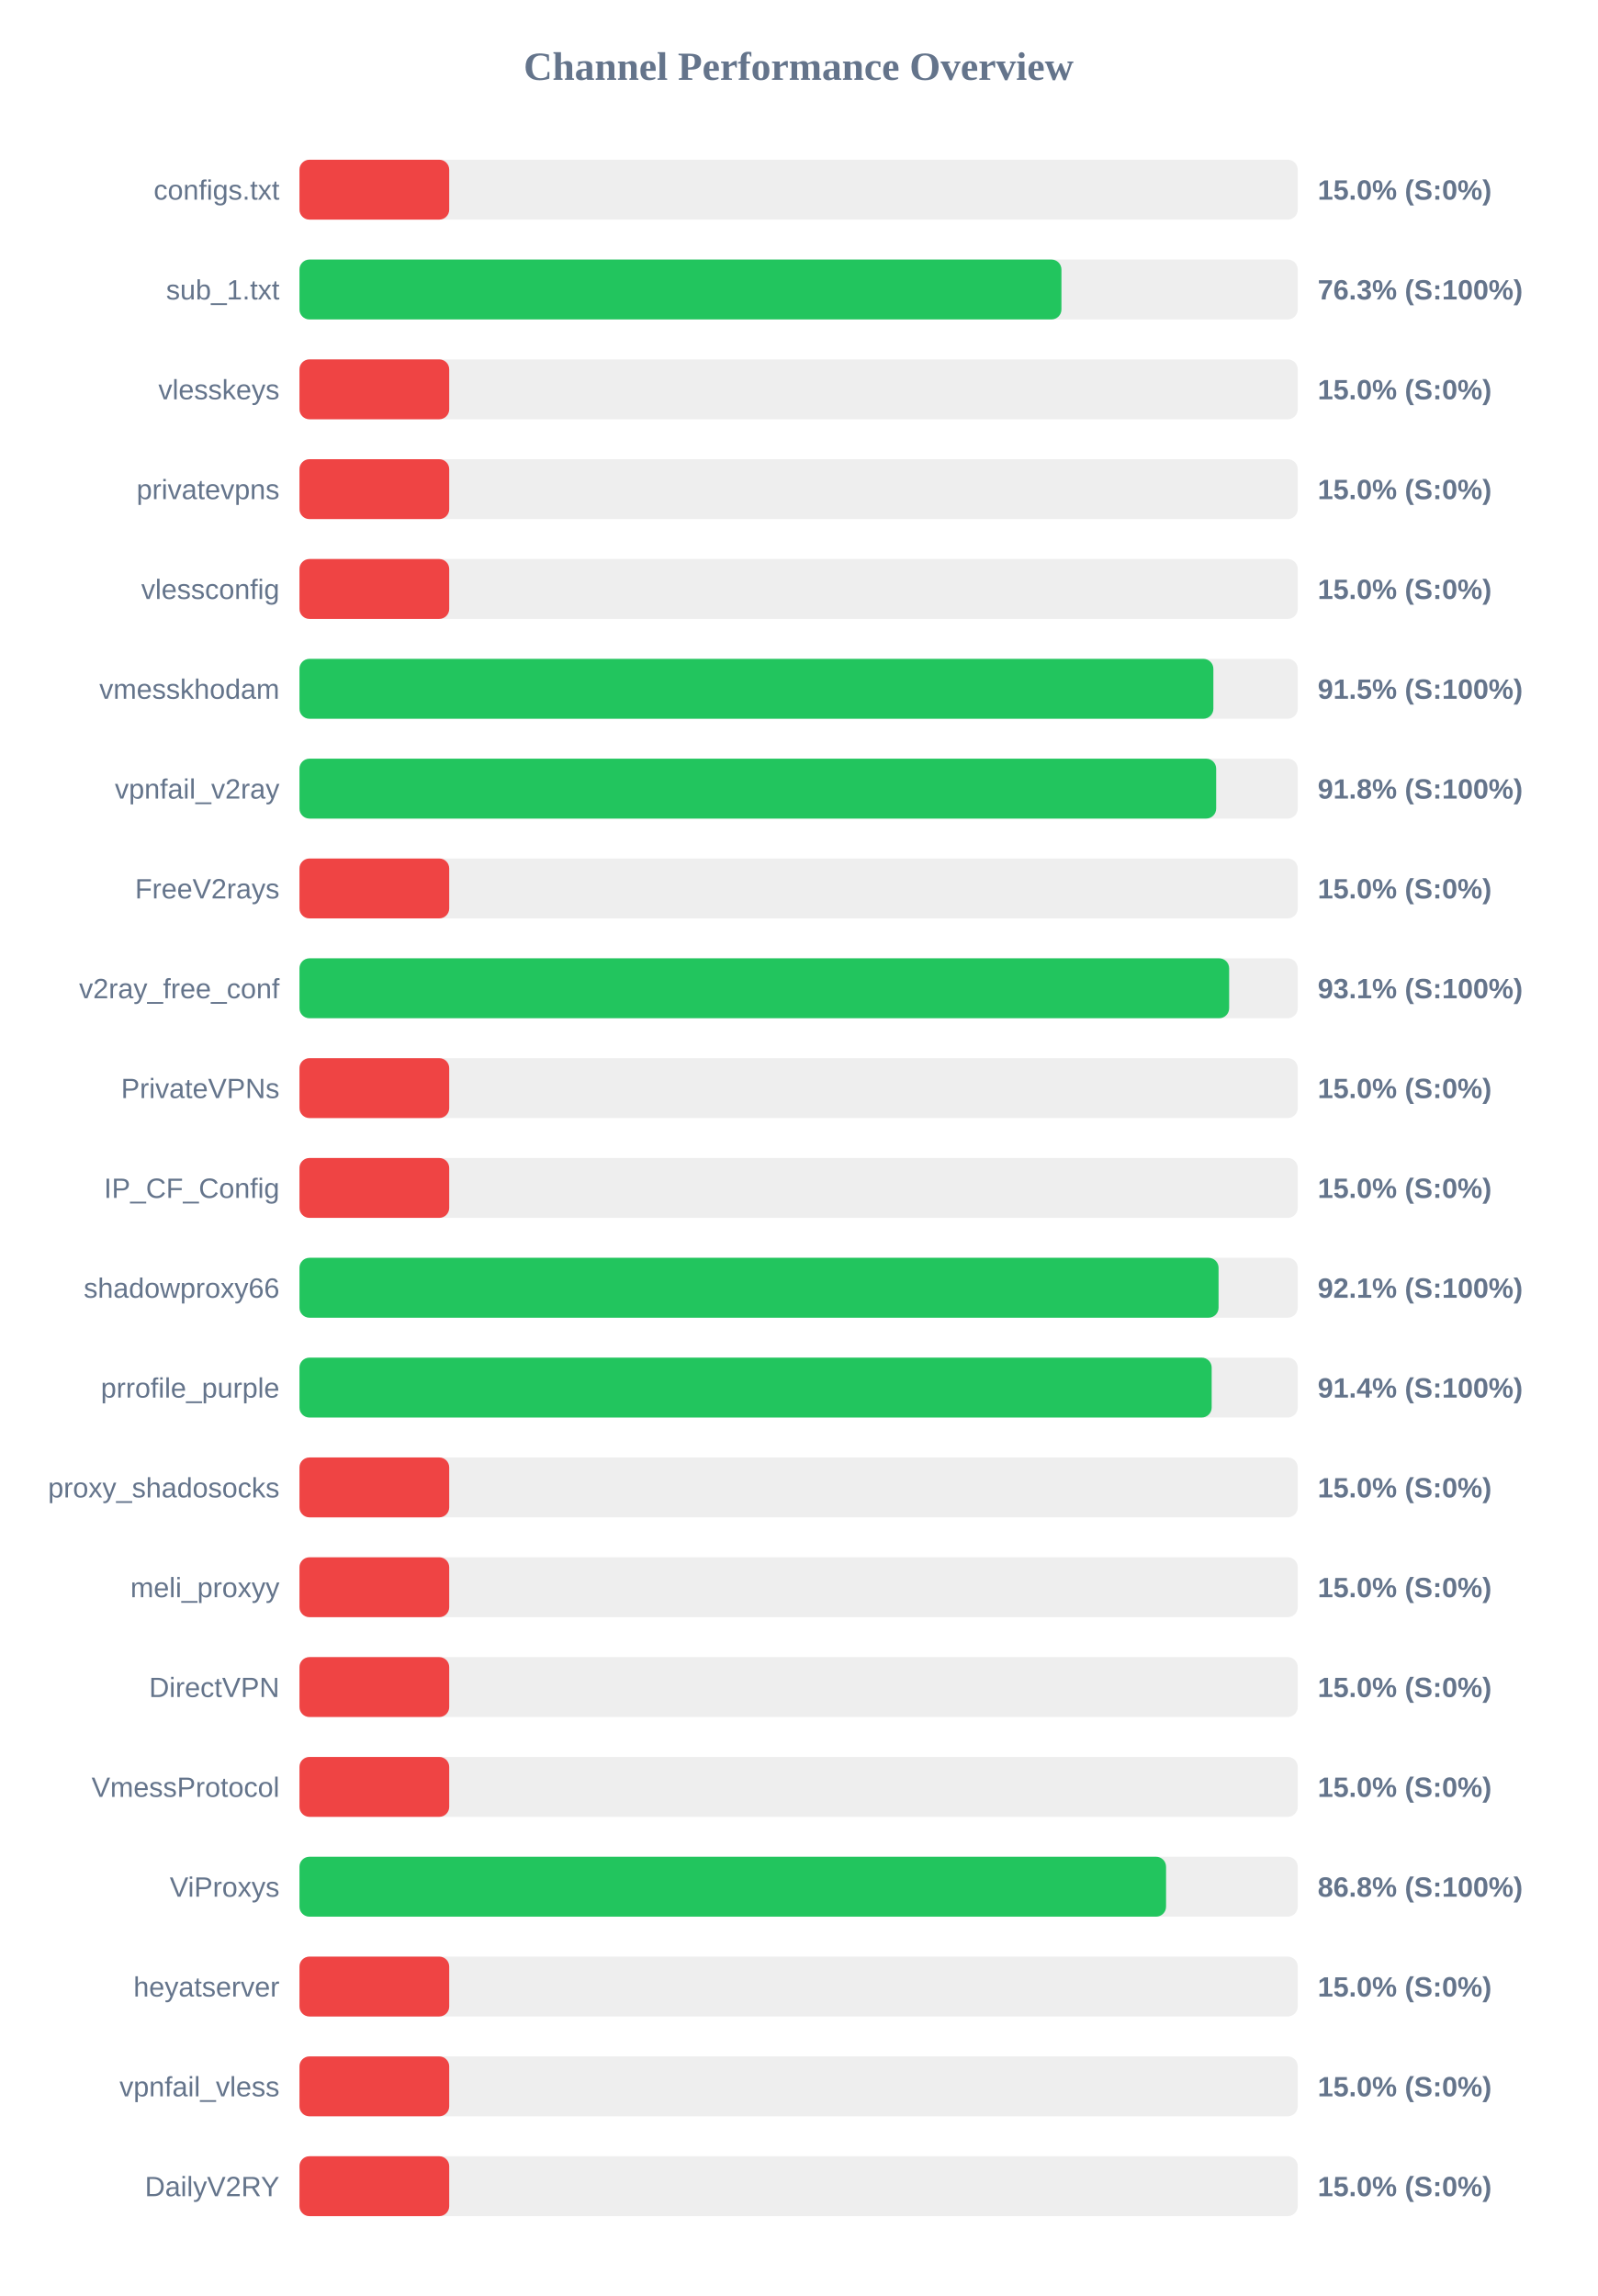
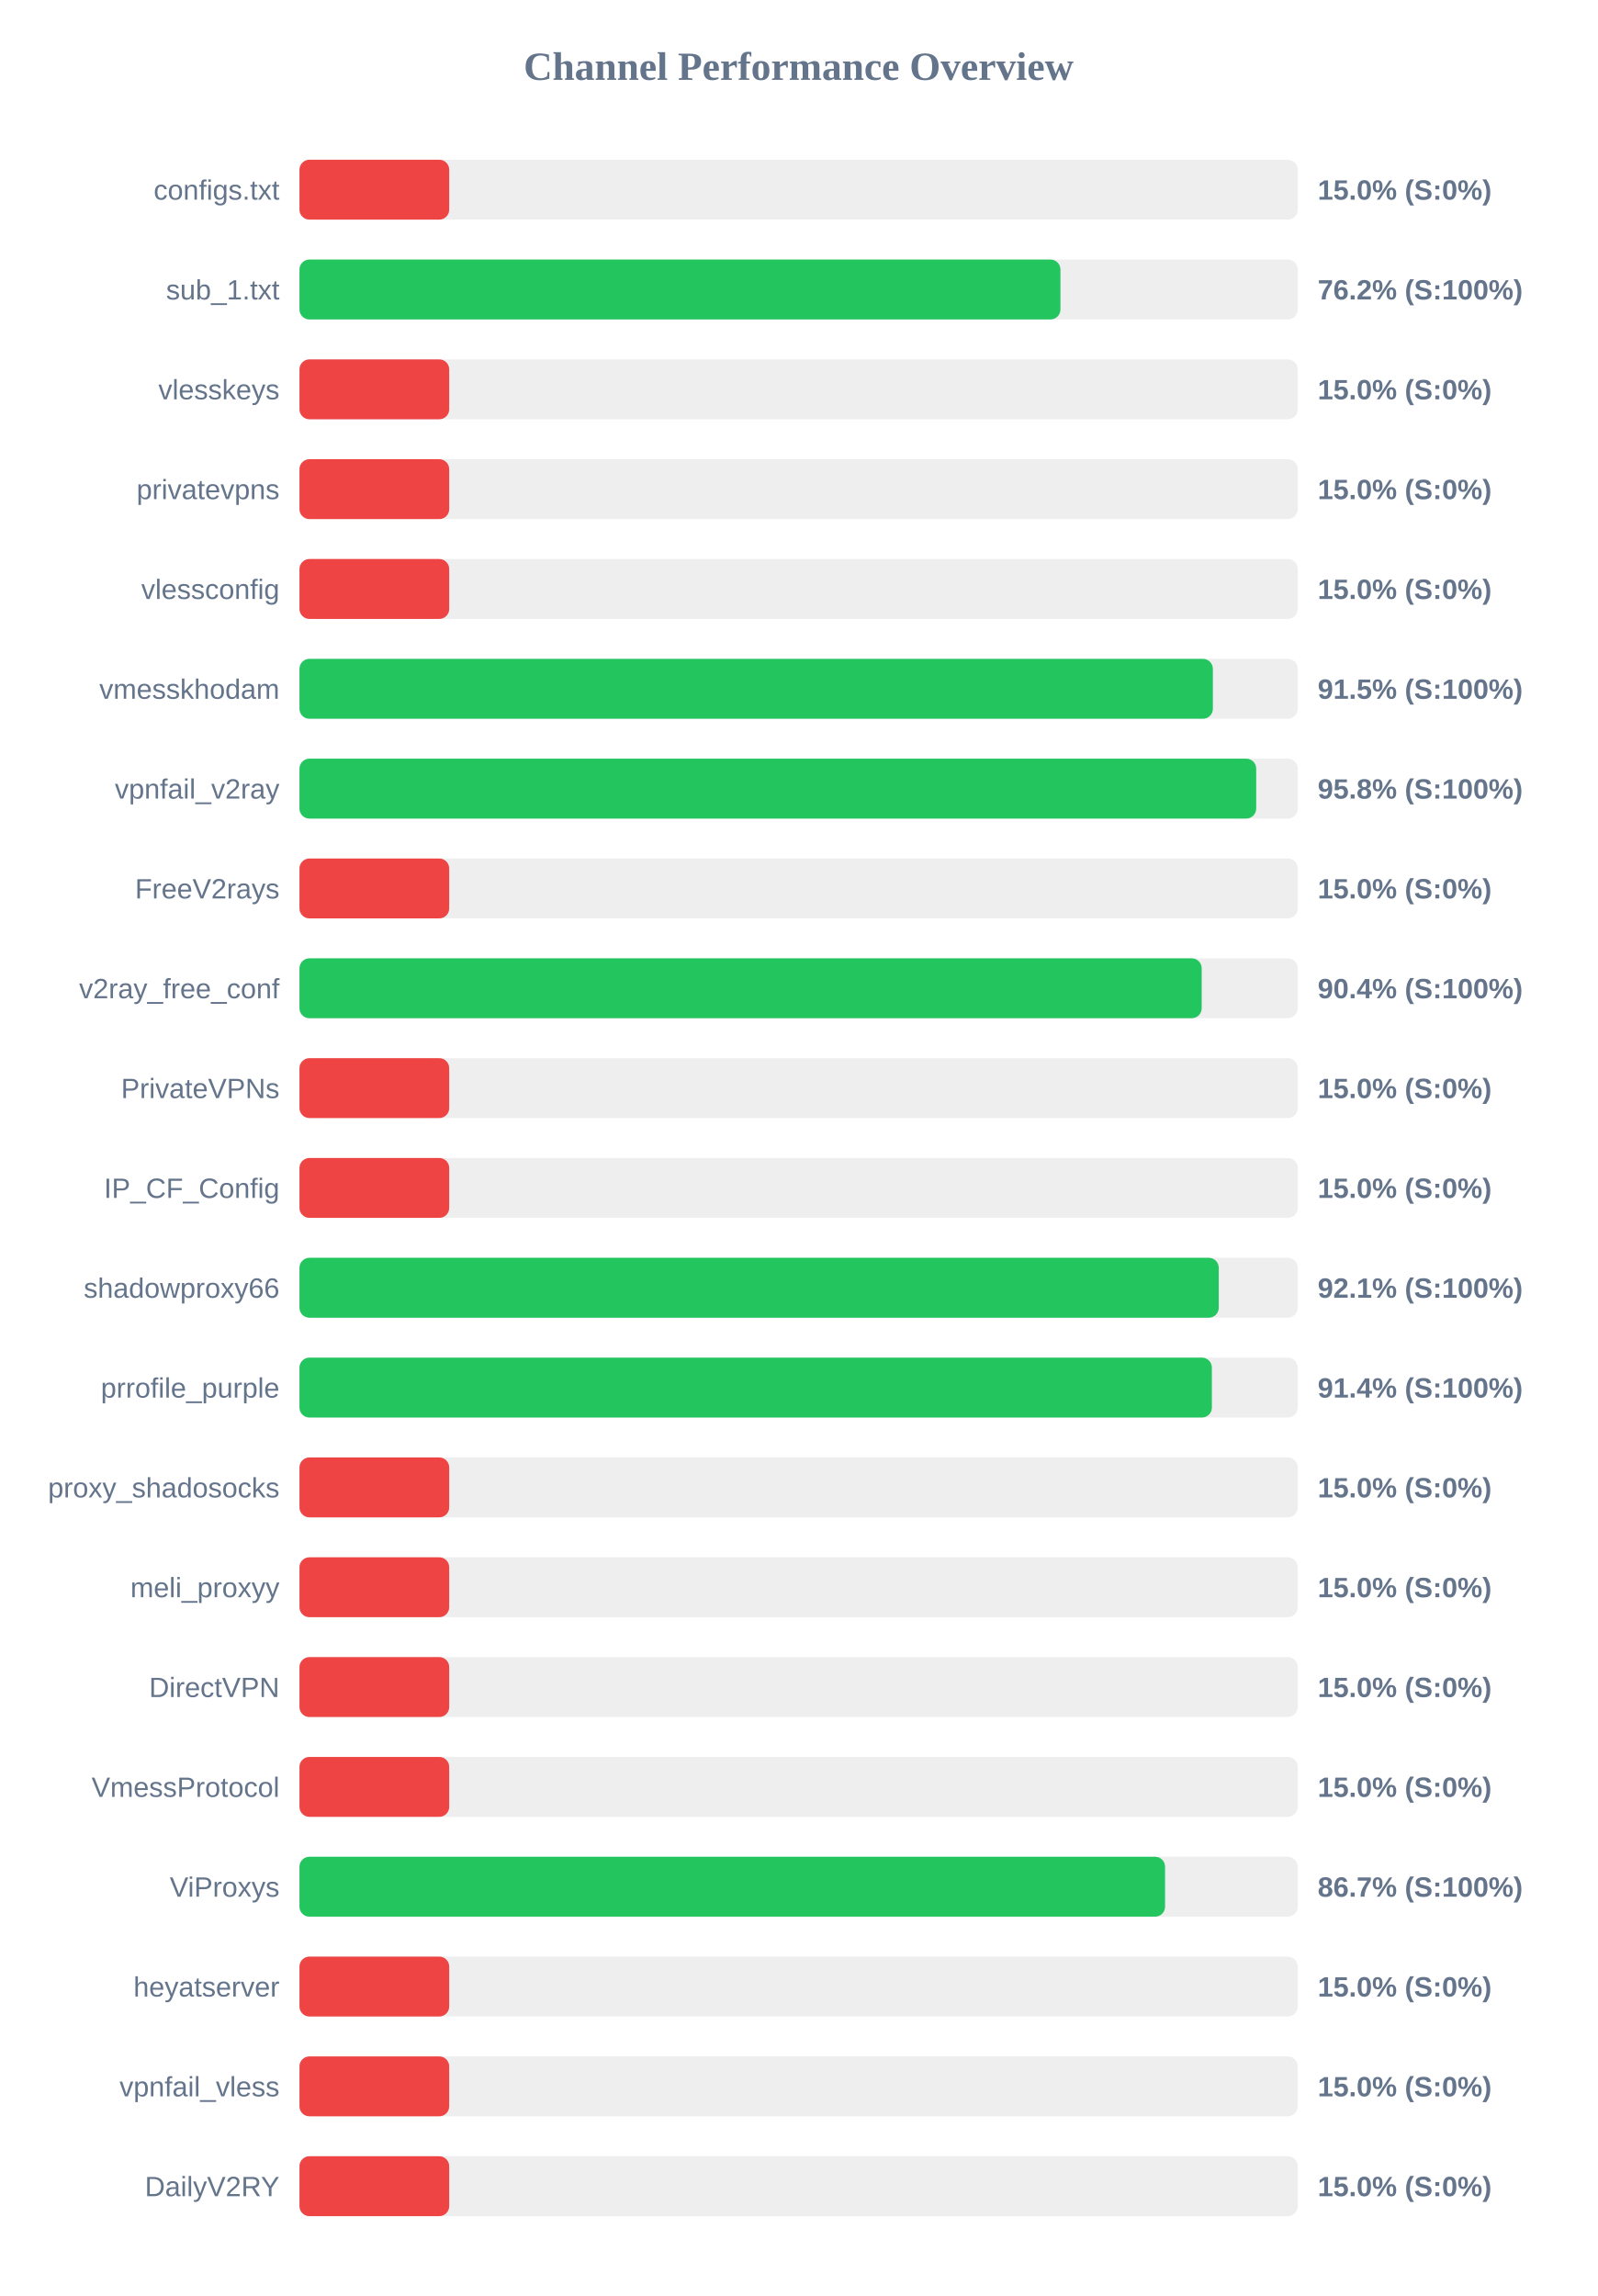
<svg xmlns="http://www.w3.org/2000/svg" width="800" height="1150" version="1.1">
  <style>
        .row { font: 14px Arial; fill: #64748b; }
        .score { font: bold 14px Arial; fill: #64748b; }
    </style>
  <text x="400" y="40" text-anchor="middle" font-size="20px" font-weight="bold" fill="#64748b">Channel Performance Overview</text>
  <rect x="150" y="80" width="500" height="30" fill="#eee" rx="5" />
  <rect x="150" y="80" width="75.0" height="30" fill="#ef4444" rx="5" />
  <text x="140" y="100" text-anchor="end" class="row">configs.txt</text>
  <text x="660" y="100" text-anchor="start" class="score">15.0% (S:0%)</text>
  <rect x="150" y="130" width="500" height="30" fill="#eee" rx="5" />
-   <rect x="150" y="130" width="381.65" height="30" fill="#22c55e" rx="5" />
+   <rect x="150" y="130" width="381.15" height="30" fill="#22c55e" rx="5" />
  <text x="140" y="150" text-anchor="end" class="row">sub_1.txt</text>
-   <text x="660" y="150" text-anchor="start" class="score">76.3% (S:100%)</text>
+   <text x="660" y="150" text-anchor="start" class="score">76.2% (S:100%)</text>
  <rect x="150" y="180" width="500" height="30" fill="#eee" rx="5" />
  <rect x="150" y="180" width="75.0" height="30" fill="#ef4444" rx="5" />
  <text x="140" y="200" text-anchor="end" class="row">vlesskeys</text>
  <text x="660" y="200" text-anchor="start" class="score">15.0% (S:0%)</text>
  <rect x="150" y="230" width="500" height="30" fill="#eee" rx="5" />
  <rect x="150" y="230" width="75.0" height="30" fill="#ef4444" rx="5" />
  <text x="140" y="250" text-anchor="end" class="row">privatevpns</text>
  <text x="660" y="250" text-anchor="start" class="score">15.0% (S:0%)</text>
  <rect x="150" y="280" width="500" height="30" fill="#eee" rx="5" />
  <rect x="150" y="280" width="75.0" height="30" fill="#ef4444" rx="5" />
  <text x="140" y="300" text-anchor="end" class="row">vlessconfig</text>
  <text x="660" y="300" text-anchor="start" class="score">15.0% (S:0%)</text>
  <rect x="150" y="330" width="500" height="30" fill="#eee" rx="5" />
-   <rect x="150" y="330" width="457.75" height="30" fill="#22c55e" rx="5" />
+   <rect x="150" y="330" width="457.5" height="30" fill="#22c55e" rx="5" />
  <text x="140" y="350" text-anchor="end" class="row">vmesskhodam</text>
  <text x="660" y="350" text-anchor="start" class="score">91.5% (S:100%)</text>
  <rect x="150" y="380" width="500" height="30" fill="#eee" rx="5" />
-   <rect x="150" y="380" width="459.15" height="30" fill="#22c55e" rx="5" />
+   <rect x="150" y="380" width="479.2" height="30" fill="#22c55e" rx="5" />
  <text x="140" y="400" text-anchor="end" class="row">vpnfail_v2ray</text>
-   <text x="660" y="400" text-anchor="start" class="score">91.8% (S:100%)</text>
+   <text x="660" y="400" text-anchor="start" class="score">95.8% (S:100%)</text>
  <rect x="150" y="430" width="500" height="30" fill="#eee" rx="5" />
  <rect x="150" y="430" width="75.0" height="30" fill="#ef4444" rx="5" />
  <text x="140" y="450" text-anchor="end" class="row">FreeV2rays</text>
  <text x="660" y="450" text-anchor="start" class="score">15.0% (S:0%)</text>
  <rect x="150" y="480" width="500" height="30" fill="#eee" rx="5" />
-   <rect x="150" y="480" width="465.65" height="30" fill="#22c55e" rx="5" />
+   <rect x="150" y="480" width="451.9" height="30" fill="#22c55e" rx="5" />
  <text x="140" y="500" text-anchor="end" class="row">v2ray_free_conf</text>
-   <text x="660" y="500" text-anchor="start" class="score">93.1% (S:100%)</text>
+   <text x="660" y="500" text-anchor="start" class="score">90.4% (S:100%)</text>
  <rect x="150" y="530" width="500" height="30" fill="#eee" rx="5" />
  <rect x="150" y="530" width="75.0" height="30" fill="#ef4444" rx="5" />
  <text x="140" y="550" text-anchor="end" class="row">PrivateVPNs</text>
  <text x="660" y="550" text-anchor="start" class="score">15.0% (S:0%)</text>
  <rect x="150" y="580" width="500" height="30" fill="#eee" rx="5" />
  <rect x="150" y="580" width="75.0" height="30" fill="#ef4444" rx="5" />
  <text x="140" y="600" text-anchor="end" class="row">IP_CF_Config</text>
  <text x="660" y="600" text-anchor="start" class="score">15.0% (S:0%)</text>
  <rect x="150" y="630" width="500" height="30" fill="#eee" rx="5" />
-   <rect x="150" y="630" width="460.35" height="30" fill="#22c55e" rx="5" />
+   <rect x="150" y="630" width="460.45" height="30" fill="#22c55e" rx="5" />
  <text x="140" y="650" text-anchor="end" class="row">shadowproxy66</text>
  <text x="660" y="650" text-anchor="start" class="score">92.1% (S:100%)</text>
  <rect x="150" y="680" width="500" height="30" fill="#eee" rx="5" />
-   <rect x="150" y="680" width="456.9" height="30" fill="#22c55e" rx="5" />
+   <rect x="150" y="680" width="457.0" height="30" fill="#22c55e" rx="5" />
  <text x="140" y="700" text-anchor="end" class="row">prrofile_purple</text>
  <text x="660" y="700" text-anchor="start" class="score">91.4% (S:100%)</text>
  <rect x="150" y="730" width="500" height="30" fill="#eee" rx="5" />
  <rect x="150" y="730" width="75.0" height="30" fill="#ef4444" rx="5" />
  <text x="140" y="750" text-anchor="end" class="row">proxy_shadosocks</text>
  <text x="660" y="750" text-anchor="start" class="score">15.0% (S:0%)</text>
  <rect x="150" y="780" width="500" height="30" fill="#eee" rx="5" />
  <rect x="150" y="780" width="75.0" height="30" fill="#ef4444" rx="5" />
  <text x="140" y="800" text-anchor="end" class="row">meli_proxyy</text>
  <text x="660" y="800" text-anchor="start" class="score">15.0% (S:0%)</text>
  <rect x="150" y="830" width="500" height="30" fill="#eee" rx="5" />
  <rect x="150" y="830" width="75.0" height="30" fill="#ef4444" rx="5" />
  <text x="140" y="850" text-anchor="end" class="row">DirectVPN</text>
  <text x="660" y="850" text-anchor="start" class="score">15.0% (S:0%)</text>
  <rect x="150" y="880" width="500" height="30" fill="#eee" rx="5" />
  <rect x="150" y="880" width="75.0" height="30" fill="#ef4444" rx="5" />
  <text x="140" y="900" text-anchor="end" class="row">VmessProtocol</text>
  <text x="660" y="900" text-anchor="start" class="score">15.0% (S:0%)</text>
  <rect x="150" y="930" width="500" height="30" fill="#eee" rx="5" />
-   <rect x="150" y="930" width="434.05" height="30" fill="#22c55e" rx="5" />
+   <rect x="150" y="930" width="433.55" height="30" fill="#22c55e" rx="5" />
  <text x="140" y="950" text-anchor="end" class="row">ViProxys</text>
-   <text x="660" y="950" text-anchor="start" class="score">86.8% (S:100%)</text>
+   <text x="660" y="950" text-anchor="start" class="score">86.7% (S:100%)</text>
  <rect x="150" y="980" width="500" height="30" fill="#eee" rx="5" />
  <rect x="150" y="980" width="75.0" height="30" fill="#ef4444" rx="5" />
  <text x="140" y="1000" text-anchor="end" class="row">heyatserver</text>
  <text x="660" y="1000" text-anchor="start" class="score">15.0% (S:0%)</text>
  <rect x="150" y="1030" width="500" height="30" fill="#eee" rx="5" />
  <rect x="150" y="1030" width="75.0" height="30" fill="#ef4444" rx="5" />
  <text x="140" y="1050" text-anchor="end" class="row">vpnfail_vless</text>
  <text x="660" y="1050" text-anchor="start" class="score">15.0% (S:0%)</text>
  <rect x="150" y="1080" width="500" height="30" fill="#eee" rx="5" />
  <rect x="150" y="1080" width="75.0" height="30" fill="#ef4444" rx="5" />
  <text x="140" y="1100" text-anchor="end" class="row">DailyV2RY</text>
  <text x="660" y="1100" text-anchor="start" class="score">15.0% (S:0%)</text>
</svg>
